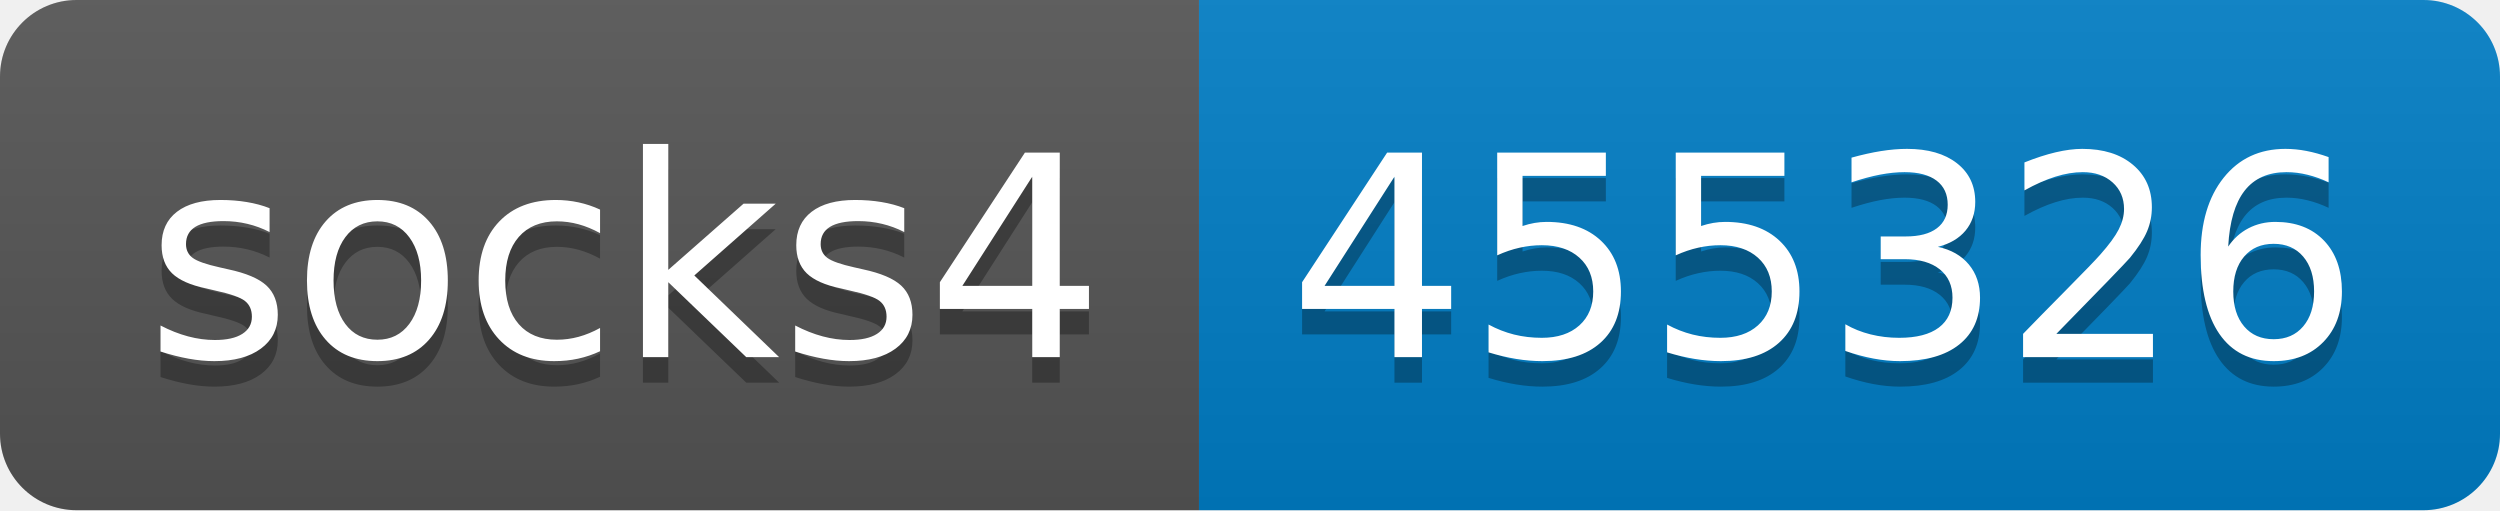
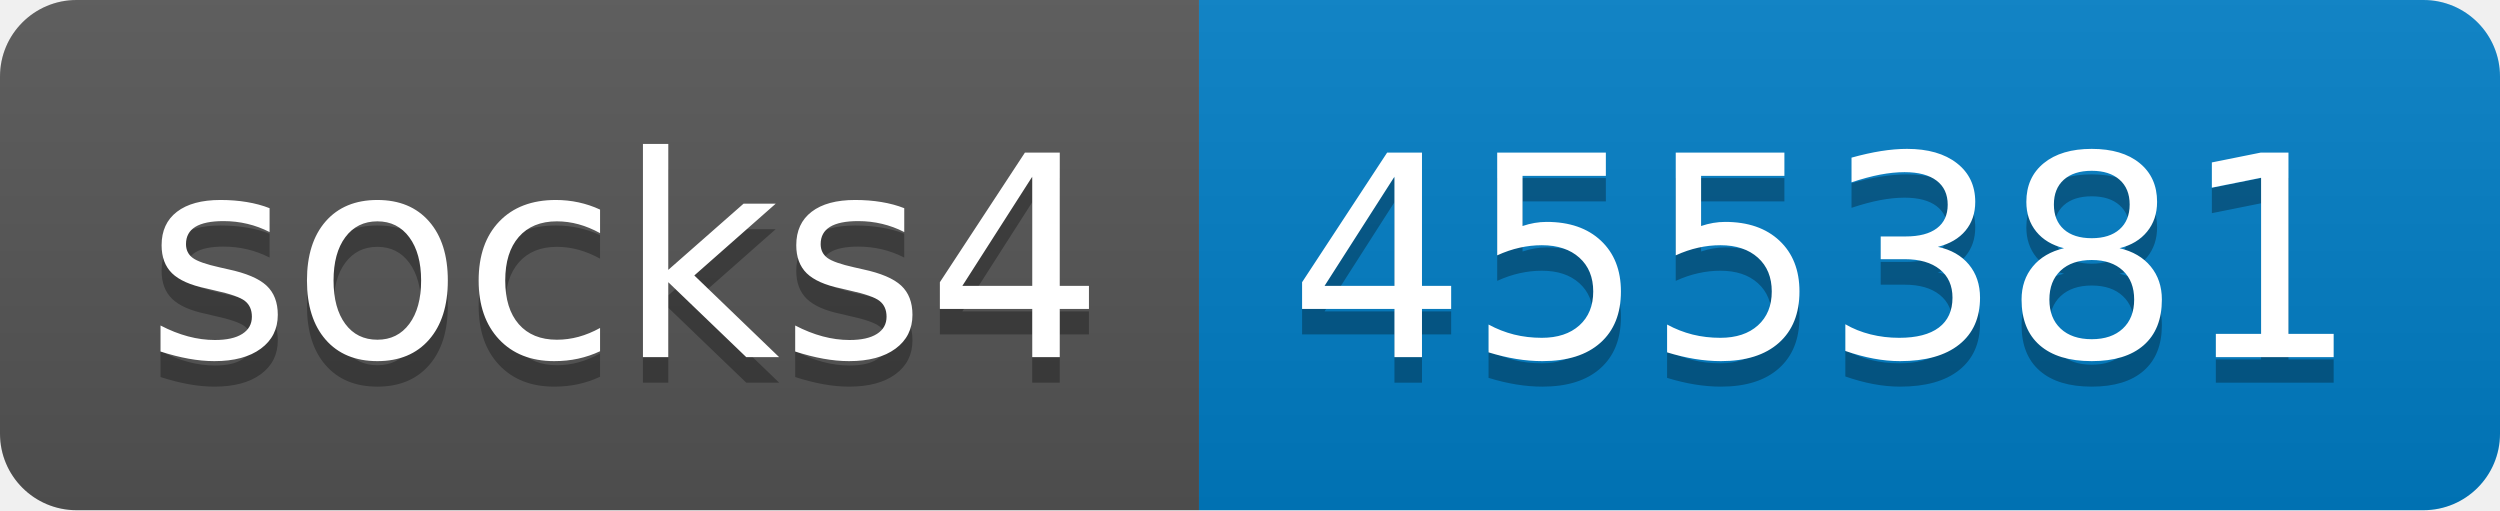
- <svg xmlns="http://www.w3.org/2000/svg" width="98" height="20" role="img" aria-label="socks4: 455326">
+ <svg xmlns="http://www.w3.org/2000/svg" width="98" height="20" role="img" aria-label="socks4: 455381">
  <linearGradient id="s" x2="0" y2="100%">
    <stop offset="0" stop-color="#bbb" stop-opacity=".1" />
    <stop offset="1" stop-opacity=".1" />
  </linearGradient>
  <clipPath id="r">
    <rect width="98" height="20" rx="3" fill="#fff" />
  </clipPath>
  <g clip-path="url(#r)">
    <rect width="47" height="20" fill="#555" />
    <rect x="47" width="51" height="20" fill="#007ec6" />
    <rect width="98" height="20" fill="url(#s)" />
  </g>
  <g fill="#fff" text-anchor="middle" font-family="Verdana,Geneva,DejaVu Sans,sans-serif" text-rendering="geometricPrecision" font-size="110">
    <text aria-hidden="true" x="245" y="150" fill="#010101" fill-opacity=".3" transform="scale(.1)" textLength="370">socks4</text>
    <text x="245" y="140" transform="scale(.1)" fill="#fff" textLength="370">socks4</text>
-     <text aria-hidden="true" x="715" y="150" fill="#010101" fill-opacity=".3" transform="scale(.1)" textLength="410">455326</text>
-     <text x="715" y="140" transform="scale(.1)" fill="#fff" textLength="410">455326</text>
+     <text aria-hidden="true" x="715" y="150" fill="#010101" fill-opacity=".3" transform="scale(.1)" textLength="410">455381</text>
+     <text x="715" y="140" transform="scale(.1)" fill="#fff" textLength="410">455381</text>
  </g>
</svg>
